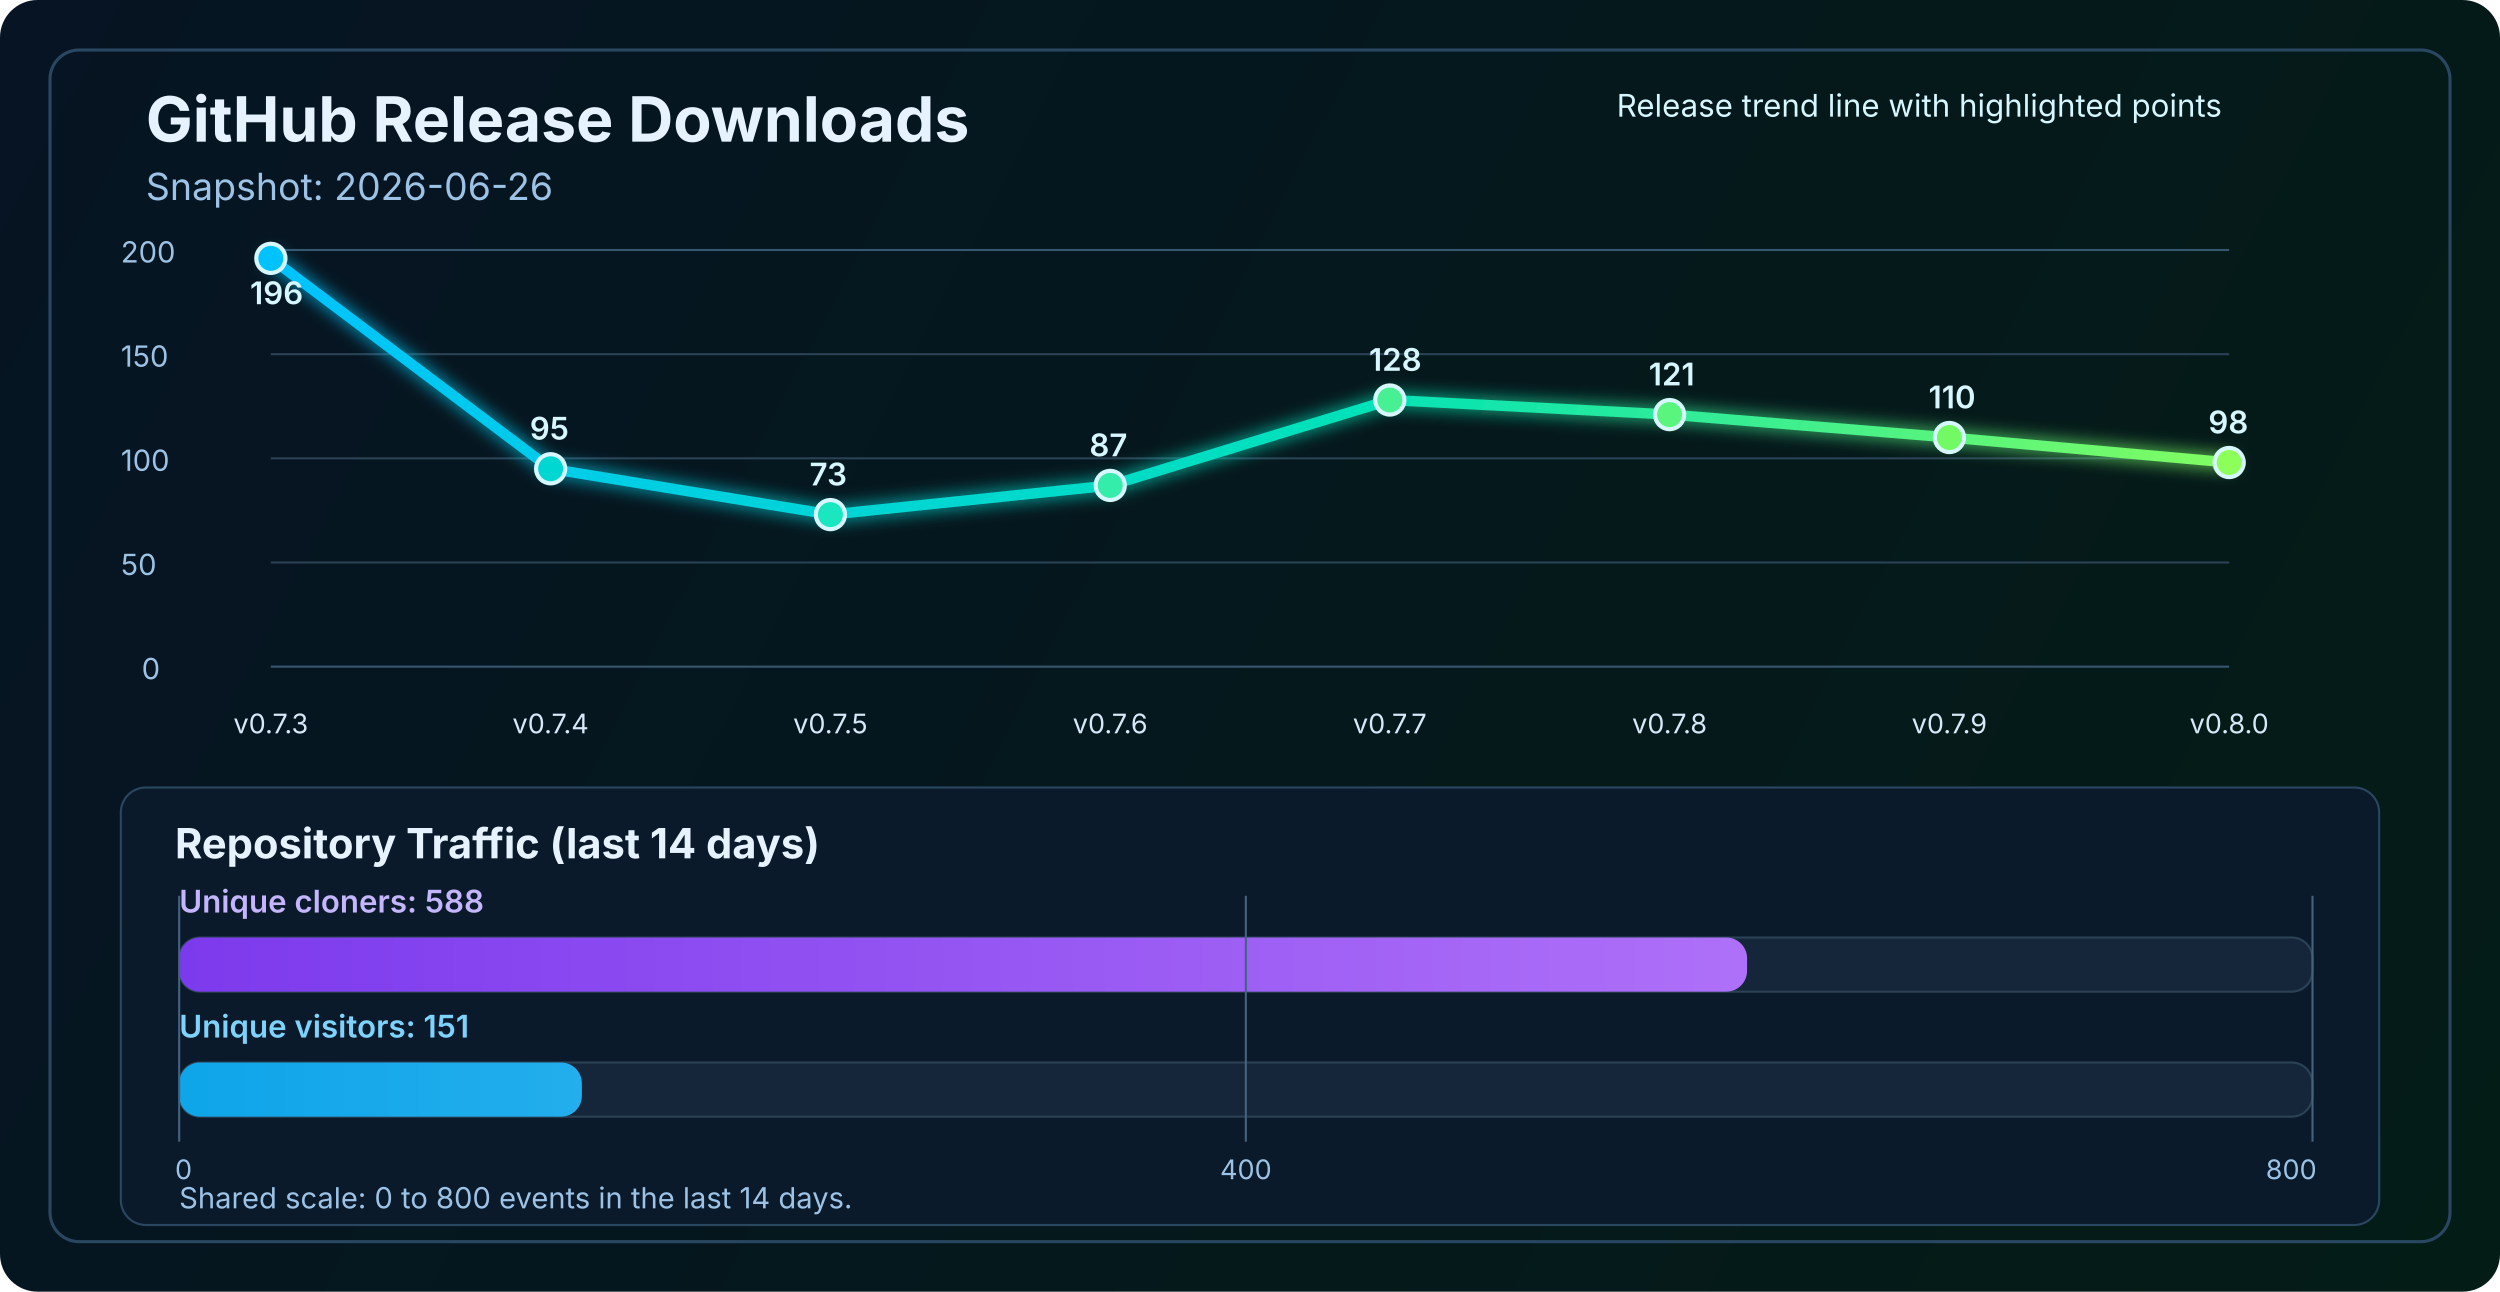
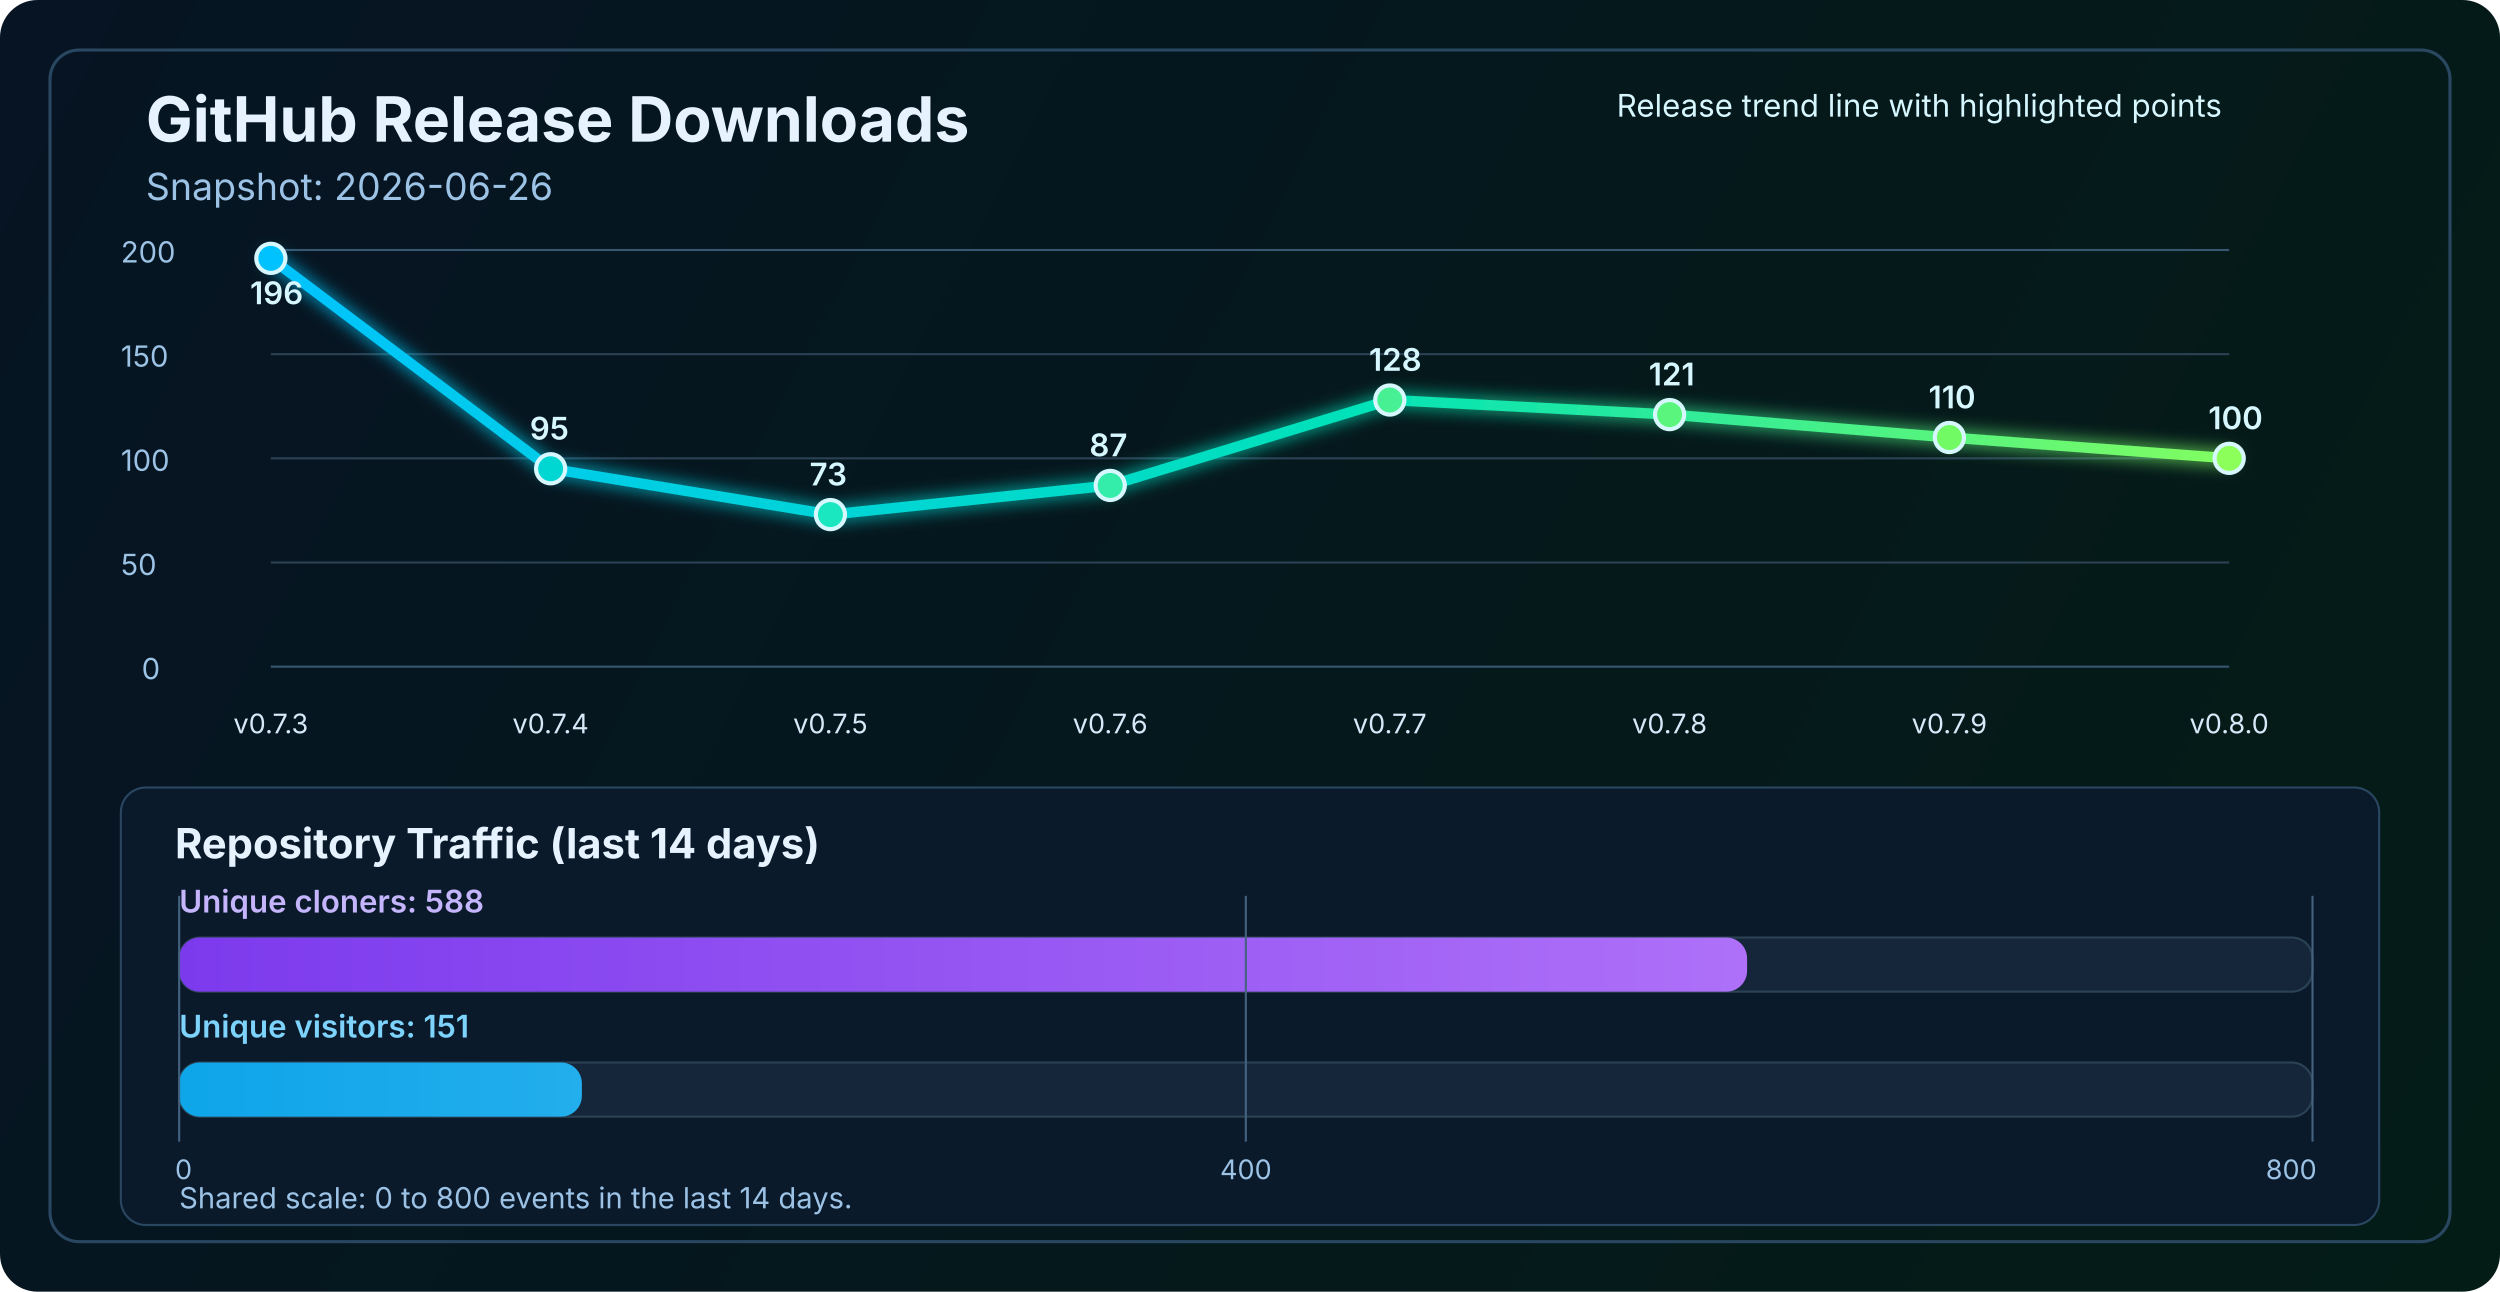
<svg xmlns="http://www.w3.org/2000/svg" width="1200" height="620" viewBox="0 0 1200 620" fill="none" role="img" aria-labelledby="title desc">
  <defs>
    <linearGradient id="bg" x1="0" y1="0" x2="1200" y2="620" gradientUnits="userSpaceOnUse">
      <stop stop-color="#061423" />
      <stop offset="1" stop-color="#041C16" />
    </linearGradient>
    <linearGradient id="line" x1="130" y1="86" x2="1070" y2="340" gradientUnits="userSpaceOnUse">
      <stop stop-color="#00C2FF" />
      <stop offset="0.55" stop-color="#00E2B8" />
      <stop offset="1" stop-color="#8CFF5A" />
    </linearGradient>
    <linearGradient id="cloneFill" x1="86" y1="450" x2="1110" y2="450" gradientUnits="userSpaceOnUse">
      <stop stop-color="#7C3AED" />
      <stop offset="1" stop-color="#C084FC" />
    </linearGradient>
    <linearGradient id="viewFill" x1="86" y1="482" x2="1110" y2="482" gradientUnits="userSpaceOnUse">
      <stop stop-color="#0EA5E9" />
      <stop offset="1" stop-color="#7DD3FC" />
    </linearGradient>
    <filter id="glow" x="-50%" y="-50%" width="200%" height="200%">
      <feGaussianBlur stdDeviation="4" result="blur" />
      <feMerge>
        <feMergeNode in="blur" />
        <feMergeNode in="SourceGraphic" />
      </feMerge>
    </filter>
  </defs>
  <rect width="1200" height="620" rx="18" fill="url(#bg)" />
  <rect x="24" y="24" width="1152" height="572" rx="14" stroke="#2A4762" stroke-width="1.5" />
  <text x="70" y="68" fill="#E6F3FF" font-size="30" font-family="SF Pro Display, -apple-system, BlinkMacSystemFont, Segoe UI, sans-serif" font-weight="700">GitHub Release Downloads</text>
  <text x="70" y="96" fill="#9CC3E6" font-size="18" font-family="SF Pro Text, -apple-system, BlinkMacSystemFont, Segoe UI, sans-serif">Snapshot: 2026-06-26</text>
  <line x1="130" y1="320.0" x2="1070" y2="320.0" stroke="#37566F" stroke-width="1" />
  <line x1="130" y1="270.0" x2="1070" y2="270.0" stroke="#2B4255" stroke-width="1" />
  <line x1="130" y1="220.0" x2="1070" y2="220.0" stroke="#2B4255" stroke-width="1" />
  <line x1="130" y1="170.0" x2="1070" y2="170.0" stroke="#2B4255" stroke-width="1" />
  <line x1="130" y1="120.0" x2="1070" y2="120.0" stroke="#37566F" stroke-width="1" />
  <text x="68" y="326.0" fill="#9CC3E6" font-size="14" font-family="SF Pro Text, -apple-system, BlinkMacSystemFont, Segoe UI, sans-serif">0</text>
  <text x="58" y="276.0" fill="#9CC3E6" font-size="14" font-family="SF Pro Text, -apple-system, BlinkMacSystemFont, Segoe UI, sans-serif">50</text>
  <text x="58" y="226.0" fill="#9CC3E6" font-size="14" font-family="SF Pro Text, -apple-system, BlinkMacSystemFont, Segoe UI, sans-serif">100</text>
  <text x="58" y="176.0" fill="#9CC3E6" font-size="14" font-family="SF Pro Text, -apple-system, BlinkMacSystemFont, Segoe UI, sans-serif">150</text>
  <text x="58" y="126.0" fill="#9CC3E6" font-size="14" font-family="SF Pro Text, -apple-system, BlinkMacSystemFont, Segoe UI, sans-serif">200</text>
-   <polyline points="130.0,124.0 264.3,225.0 398.6,247.0 532.9,233.0 667.1,192.0 801.4,199.0 935.7,210.0 1070.0,222.0" fill="none" stroke="url(#line)" stroke-width="5" stroke-linecap="round" stroke-linejoin="round" filter="url(#glow)" />
+   <polyline points="130.0,124.0 264.3,225.0 398.6,247.0 532.9,233.0 667.1,192.0 801.4,199.0 935.7,210.0 1070.0,220.0" fill="none" stroke="url(#line)" stroke-width="5" stroke-linecap="round" stroke-linejoin="round" filter="url(#glow)" />
  <circle cx="130.0" cy="124.0" r="7" fill="#00C2FF" stroke="#D7F7FF" stroke-width="2" />
  <circle cx="264.3" cy="225.0" r="7" fill="#00D7D2" stroke="#D7F7FF" stroke-width="2" />
  <circle cx="398.6" cy="247.0" r="7" fill="#1AE7C0" stroke="#D7F7FF" stroke-width="2" />
  <circle cx="532.9" cy="233.0" r="7" fill="#34EDAA" stroke="#D7F7FF" stroke-width="2" />
  <circle cx="667.1" cy="192.0" r="7" fill="#47F193" stroke="#D7F7FF" stroke-width="2" />
  <circle cx="801.4" cy="199.0" r="7" fill="#5AF57D" stroke="#D7F7FF" stroke-width="2" />
  <circle cx="935.7" cy="210.0" r="7" fill="#72FA64" stroke="#D7F7FF" stroke-width="2" />
-   <circle cx="1070.0" cy="222.0" r="7" fill="#8CFF5A" stroke="#D7F7FF" stroke-width="2" />
+   <circle cx="1070.0" cy="220.0" r="7" fill="#8CFF5A" stroke="#D7F7FF" stroke-width="2" />
  <text x="130.0" y="352" text-anchor="middle" fill="#D7E8F8" font-size="13" font-family="SF Pro Text, -apple-system, BlinkMacSystemFont, Segoe UI, sans-serif">v0.7.3</text>
  <text x="264.3" y="352" text-anchor="middle" fill="#D7E8F8" font-size="13" font-family="SF Pro Text, -apple-system, BlinkMacSystemFont, Segoe UI, sans-serif">v0.7.4</text>
  <text x="398.6" y="352" text-anchor="middle" fill="#D7E8F8" font-size="13" font-family="SF Pro Text, -apple-system, BlinkMacSystemFont, Segoe UI, sans-serif">v0.7.5</text>
  <text x="532.9" y="352" text-anchor="middle" fill="#D7E8F8" font-size="13" font-family="SF Pro Text, -apple-system, BlinkMacSystemFont, Segoe UI, sans-serif">v0.7.6</text>
  <text x="667.1" y="352" text-anchor="middle" fill="#D7E8F8" font-size="13" font-family="SF Pro Text, -apple-system, BlinkMacSystemFont, Segoe UI, sans-serif">v0.7.7</text>
  <text x="801.4" y="352" text-anchor="middle" fill="#D7E8F8" font-size="13" font-family="SF Pro Text, -apple-system, BlinkMacSystemFont, Segoe UI, sans-serif">v0.7.8</text>
  <text x="935.7" y="352" text-anchor="middle" fill="#D7E8F8" font-size="13" font-family="SF Pro Text, -apple-system, BlinkMacSystemFont, Segoe UI, sans-serif">v0.7.9</text>
  <text x="1070.0" y="352" text-anchor="middle" fill="#D7E8F8" font-size="13" font-family="SF Pro Text, -apple-system, BlinkMacSystemFont, Segoe UI, sans-serif">v0.8.0</text>
  <text x="120.0" y="146.0" fill="#D7F7FF" font-size="15" font-family="SF Pro Text, -apple-system, BlinkMacSystemFont, Segoe UI, sans-serif" font-weight="600">196</text>
  <text x="254.3" y="211.0" fill="#D7F7FF" font-size="15" font-family="SF Pro Text, -apple-system, BlinkMacSystemFont, Segoe UI, sans-serif" font-weight="600">95</text>
  <text x="388.6" y="233.0" fill="#D7F7FF" font-size="15" font-family="SF Pro Text, -apple-system, BlinkMacSystemFont, Segoe UI, sans-serif" font-weight="600">73</text>
  <text x="522.9" y="219.0" fill="#D7F7FF" font-size="15" font-family="SF Pro Text, -apple-system, BlinkMacSystemFont, Segoe UI, sans-serif" font-weight="600">87</text>
  <text x="657.1" y="178.0" fill="#D7F7FF" font-size="15" font-family="SF Pro Text, -apple-system, BlinkMacSystemFont, Segoe UI, sans-serif" font-weight="600">128</text>
  <text x="791.4" y="185.0" fill="#D7F7FF" font-size="15" font-family="SF Pro Text, -apple-system, BlinkMacSystemFont, Segoe UI, sans-serif" font-weight="600">121</text>
  <text x="925.7" y="196.0" fill="#D7F7FF" font-size="15" font-family="SF Pro Text, -apple-system, BlinkMacSystemFont, Segoe UI, sans-serif" font-weight="600">110</text>
-   <text x="1060.0" y="208.0" fill="#D7F7FF" font-size="15" font-family="SF Pro Text, -apple-system, BlinkMacSystemFont, Segoe UI, sans-serif" font-weight="600">98</text>
+   <text x="1060.0" y="206.0" fill="#D7F7FF" font-size="15" font-family="SF Pro Text, -apple-system, BlinkMacSystemFont, Segoe UI, sans-serif" font-weight="600">100</text>
  <text x="776" y="56" fill="#D7F7FF" font-size="15" font-family="SF Pro Text, -apple-system, BlinkMacSystemFont, Segoe UI, sans-serif">Release trend line with highlighted points</text>
  <rect x="58" y="378" width="1084" height="210" rx="12" fill="#0A1A2B" stroke="#2A4762" stroke-width="1" />
  <text x="84" y="412" fill="#E6F3FF" font-size="20" font-family="SF Pro Text, -apple-system, BlinkMacSystemFont, Segoe UI, sans-serif" font-weight="700">Repository Traffic (last 14 days)</text>
  <text x="86" y="438" fill="#C4B5FD" font-size="15" font-family="SF Pro Text, -apple-system, BlinkMacSystemFont, Segoe UI, sans-serif" font-weight="600">Unique cloners: 588</text>
  <rect x="86" y="450" width="1024" height="26" rx="10" fill="#15263A" stroke="#2B4255" stroke-width="1" />
  <rect x="86" y="450" width="752.6" height="26" rx="10" fill="url(#cloneFill)" />
  <text x="86" y="498" fill="#7DD3FC" font-size="15" font-family="SF Pro Text, -apple-system, BlinkMacSystemFont, Segoe UI, sans-serif" font-weight="600">Unique visitors: 151</text>
  <rect x="86" y="510" width="1024" height="26" rx="10" fill="#15263A" stroke="#2B4255" stroke-width="1" />
  <rect x="86" y="510" width="193.3" height="26" rx="10" fill="url(#viewFill)" />
  <line x1="86" y1="430" x2="86" y2="548" stroke="#436280" stroke-width="1" />
  <line x1="598.0" y1="430" x2="598.0" y2="548" stroke="#436280" stroke-width="1" />
  <line x1="1110" y1="430" x2="1110" y2="548" stroke="#436280" stroke-width="1" />
  <text x="84" y="566" text-anchor="start" fill="#9CC3E6" font-size="13" font-family="SF Pro Text, -apple-system, BlinkMacSystemFont, Segoe UI, sans-serif">0</text>
  <text x="598.0" y="566" text-anchor="middle" fill="#9CC3E6" font-size="13" font-family="SF Pro Text, -apple-system, BlinkMacSystemFont, Segoe UI, sans-serif">400</text>
  <text x="1112" y="566" text-anchor="end" fill="#9CC3E6" font-size="13" font-family="SF Pro Text, -apple-system, BlinkMacSystemFont, Segoe UI, sans-serif">800</text>
  <text x="86" y="580" fill="#9CC3E6" font-size="14" font-family="SF Pro Text, -apple-system, BlinkMacSystemFont, Segoe UI, sans-serif">Shared scale: 0 to 800 events in the last 14 days.</text>
</svg>
